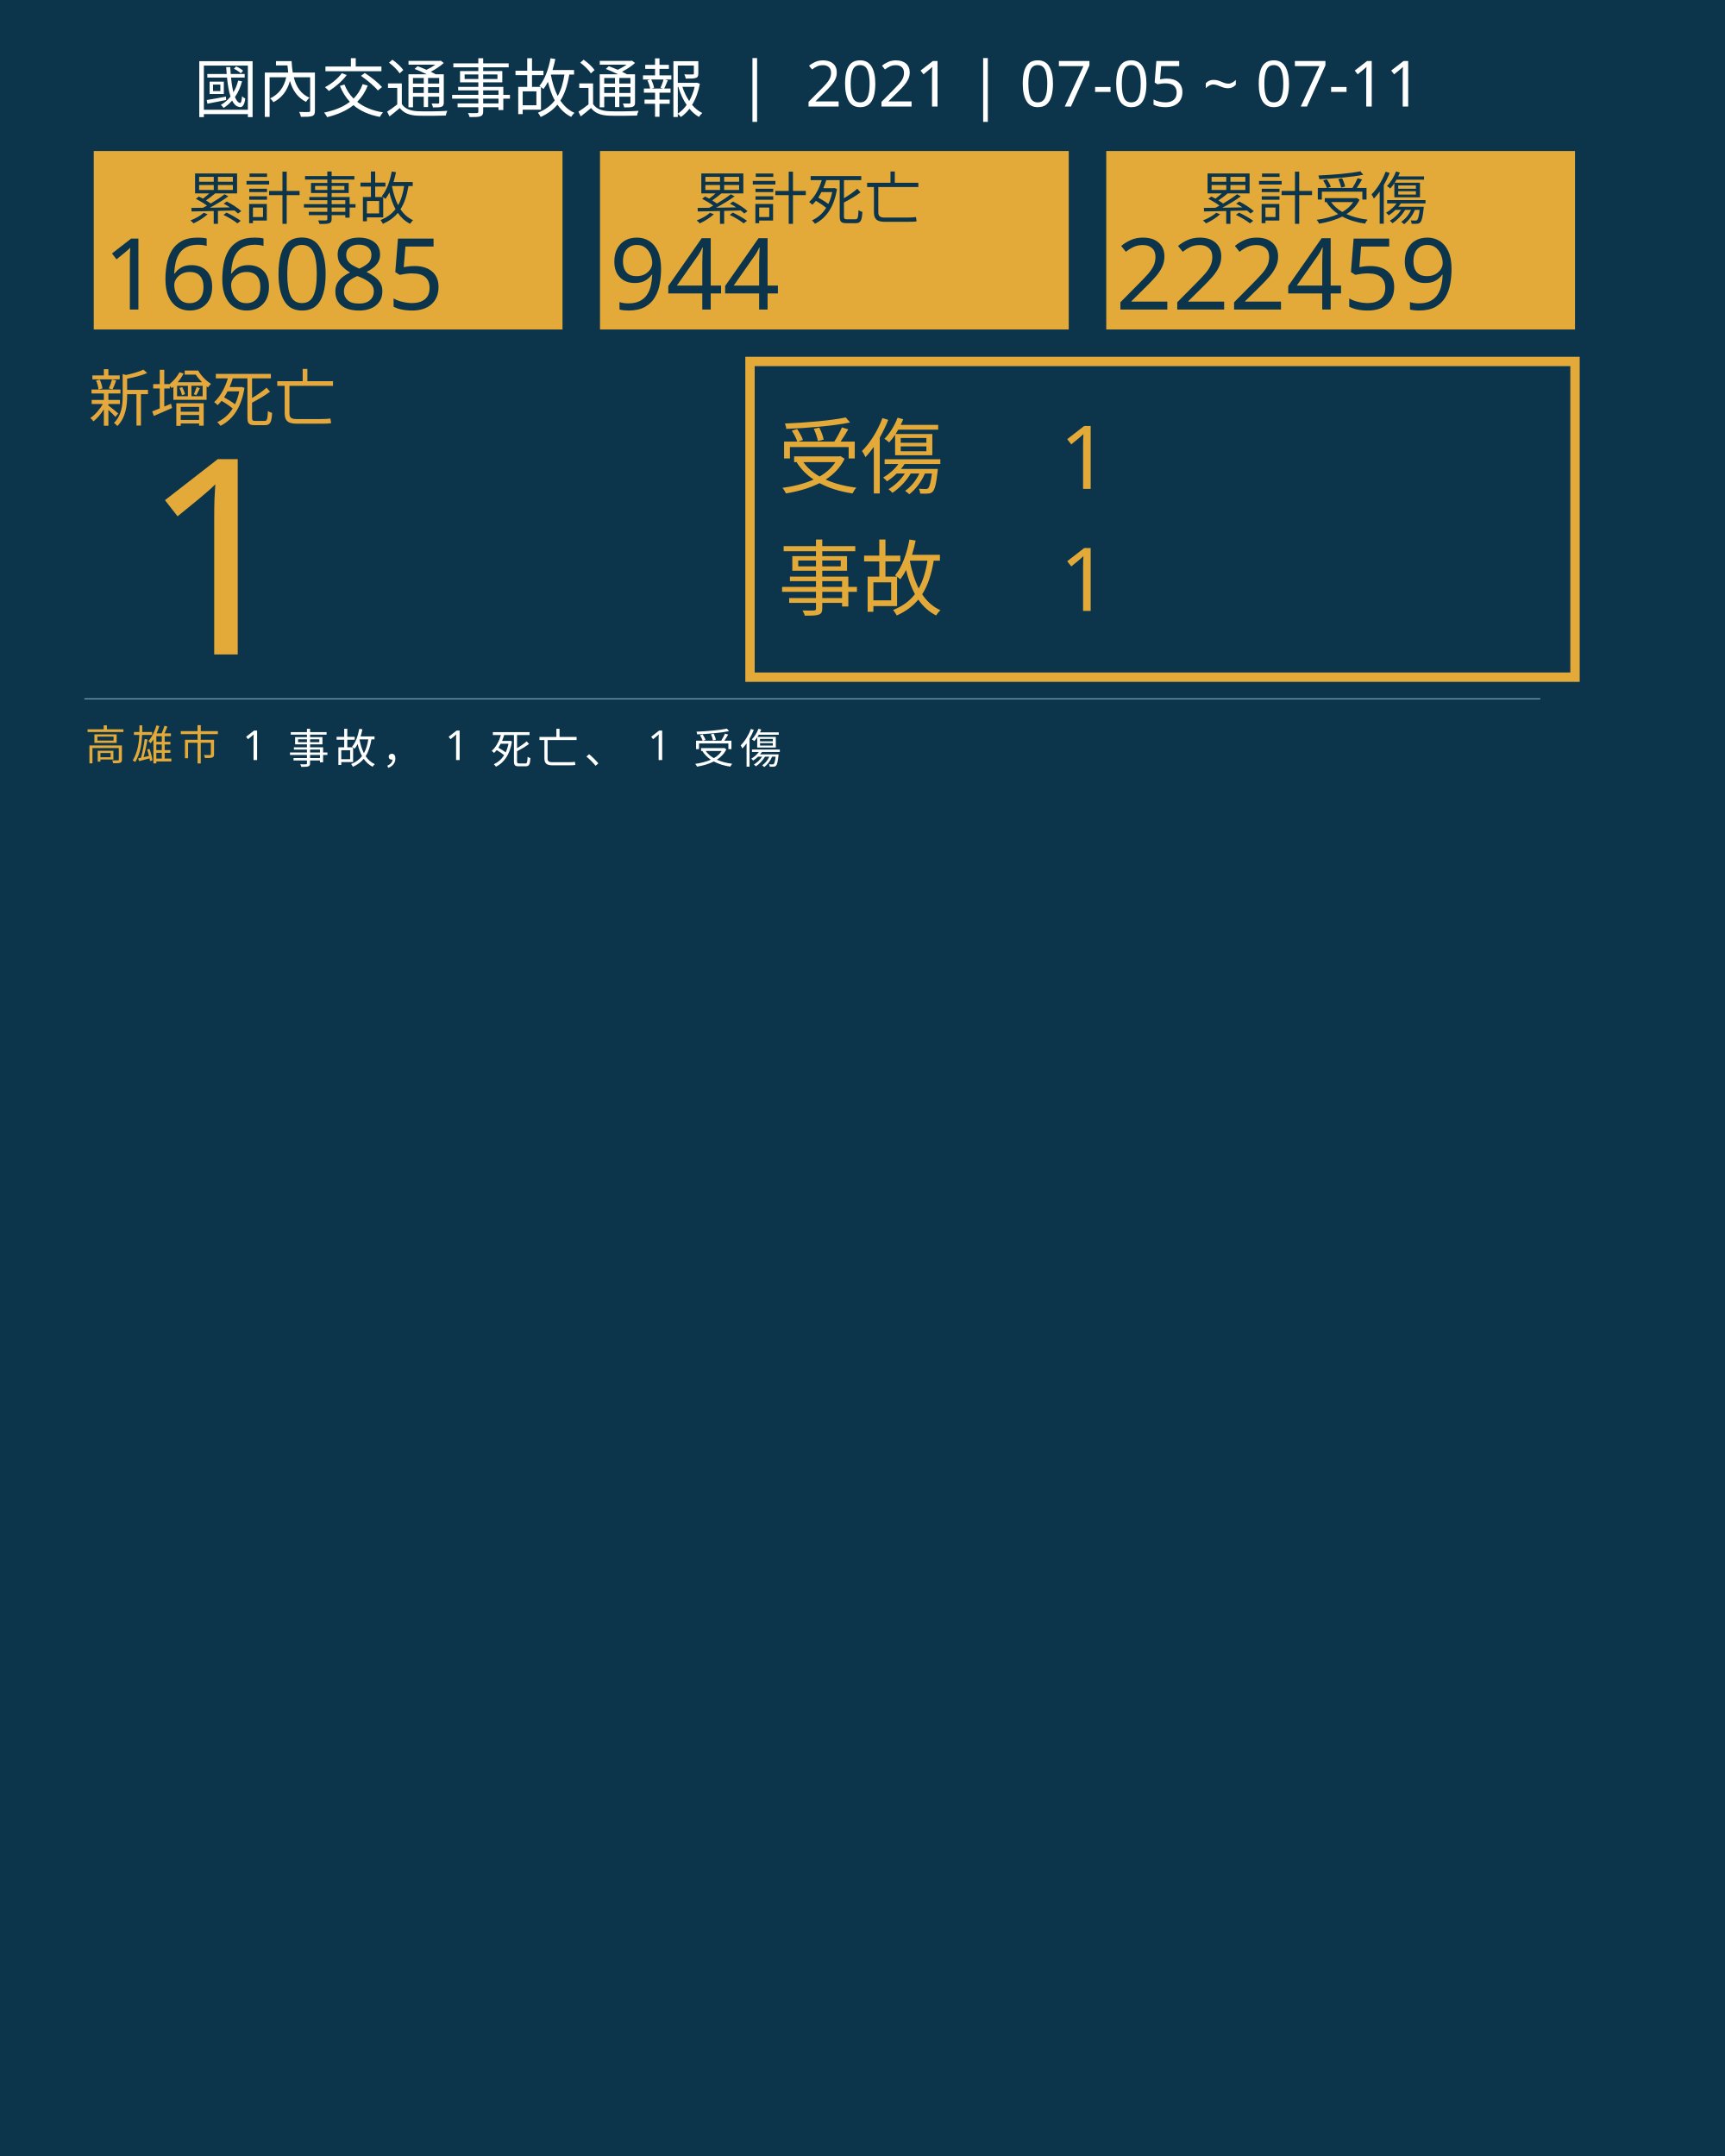
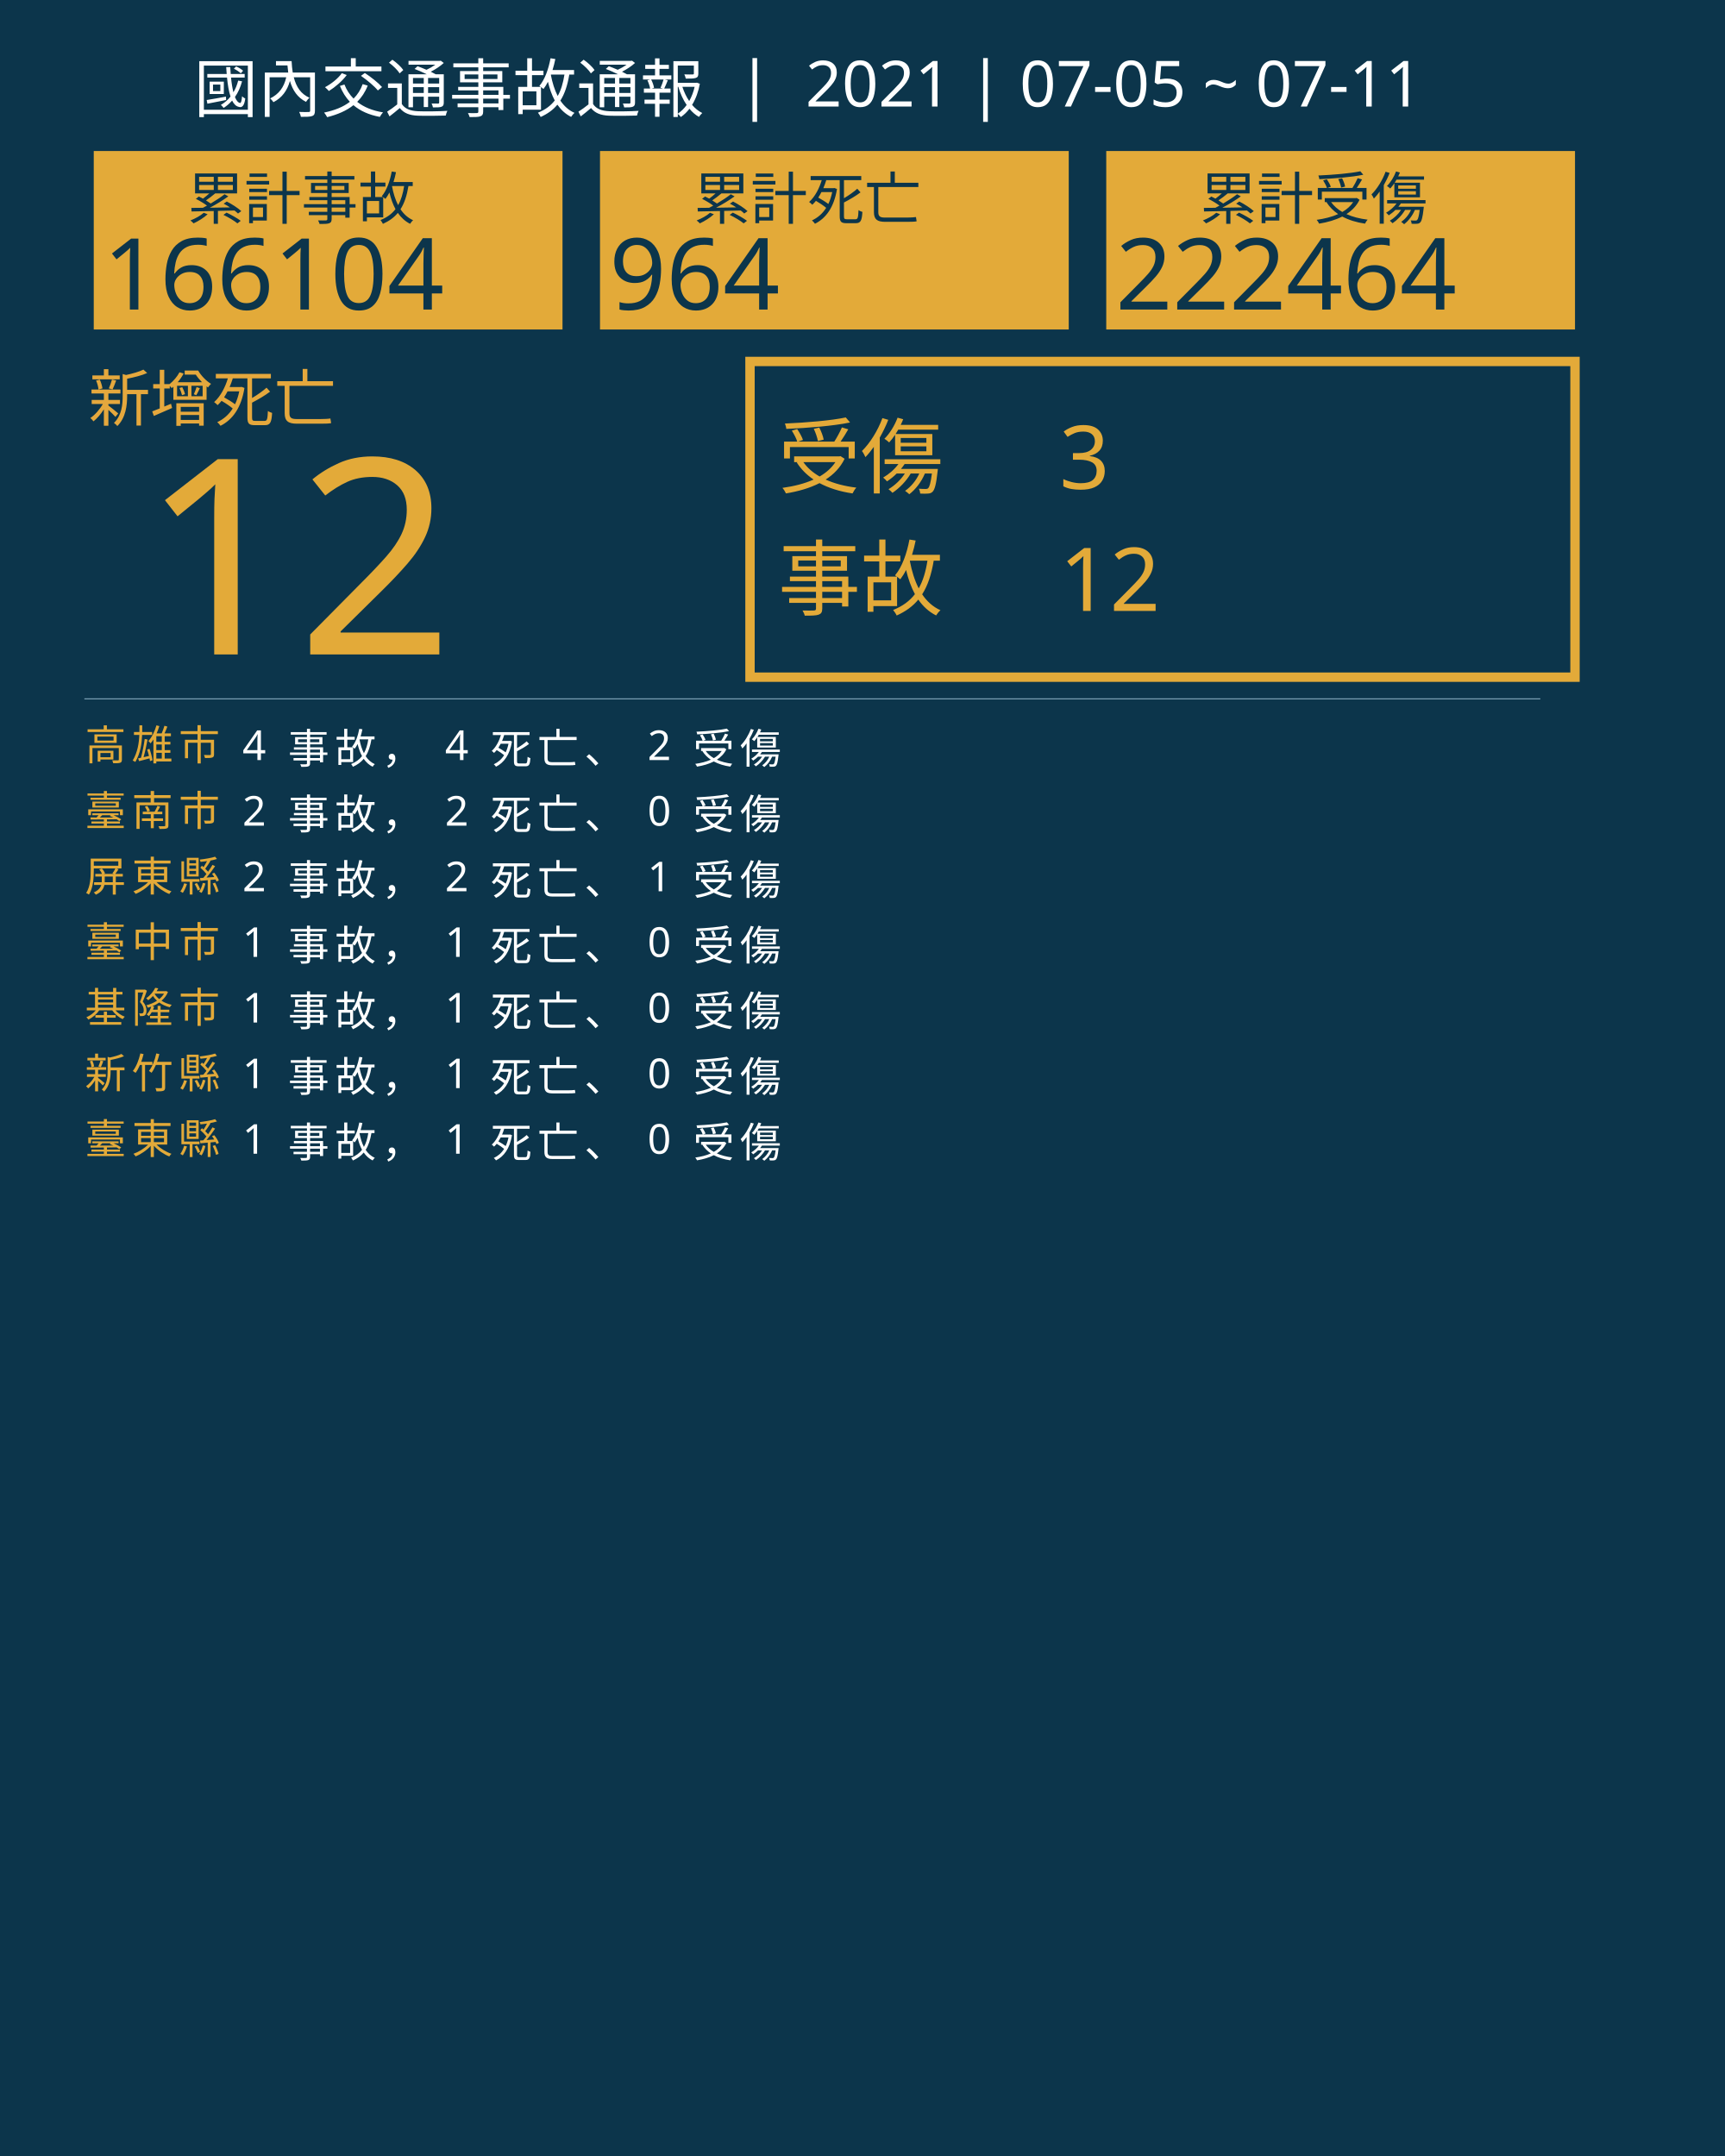
<svg xmlns="http://www.w3.org/2000/svg" version="1.1" id="圖層_1" x="0px" y="0px" viewBox="0 0 1840 2300" style="enable-background:new 0 0 1840 2300;" xml:space="preserve">
  <style type="text/css">
	.st0{fill:#0C354B;}
	.st1{fill:#E5A83D;}
	.st2{font-family:'NotoSansCJKtc-Bold-B5pc-H';}
	.st3{font-size:66px;}
	.st4{fill:#E3AA39;}
	.st5{font-family:'Arial-BoldMT';}
	.st6{font-size:291.776px;}
	.st7{fill:none;stroke:#E3AA39;stroke-miterlimit:10;stroke-width:10;}
	.st8{font-family:'NotoSansCJKtc-Light-B5pc-H';}
	.st9{font-size:88px;}
	.st10{font-family:'NotoSansCJKtc-Medium-B5pc-H';}
	.st11{font-size:94px;}
	.st12{fill:none;stroke:#8AAFC1;stroke-miterlimit:10;}
	.st13{font-size:60.649px;}
	.st14{font-size:106px;}
	.st15{fill:none;}
	.st16{font-size:44px;}
	.st17{letter-spacing:6;}
	.st18{fill:#FFFFFF;}
	.st19{letter-spacing:1;}
	.st20{font-size:68px;}
</style>
  <rect class="st0" width="1840" height="2300" />
  <text transform="matrix(1 0 0 1 94.5001 449.017)" class="st1 st2 st3">新增死亡</text>
  <g>
-     <text transform="matrix(1 0 0 1 150 698.1412)" class="st4 st5 st6">1</text>
+     <text transform="matrix(1 0 0 1 150 698.1412)" class="st4 st5 st6">12</text>
  </g>
  <g>
    <rect x="800" y="385.6" class="st7" width="880" height="336.8" />
    <g>
      <text transform="matrix(1 0 0 1 830 519.593)" class="st4 st8 st9">受傷</text>
-       <text transform="matrix(1 0 0 1 1130 521.5084)" class="st4 st10 st11">1</text>
-       <text transform="matrix(1 0 0 1 1130 651.7274)" class="st4 st10 st11">1</text>
+       <text transform="matrix(1 0 0 1 1130 521.5084)" class="st4 st10 st11">3</text>
+       <text transform="matrix(1 0 0 1 1130 651.7274)" class="st4 st10 st11">12</text>
      <text transform="matrix(1 0 0 1 830 649.4965)" class="st4 st8 st9">事故</text>
    </g>
  </g>
  <line class="st12" x1="90" y1="745.5" x2="1643" y2="745.5" />
  <g>
    <g>
      <rect x="100" y="161.1" class="st4" width="500" height="190.4" />
      <g>
        <text transform="matrix(1 0 0 1 200 233.9079)" class="st0 st10 st13">累計事故</text>
        <g>
-           <text transform="matrix(1 0 0 1 110 330.2121)" class="st0 st5 st14">166085</text>
+           <text transform="matrix(1 0 0 1 110 330.2121)" class="st0 st5 st14">166104</text>
        </g>
      </g>
    </g>
    <g>
      <rect x="640" y="161.1" class="st4" width="500" height="190.4" />
      <g>
        <text transform="matrix(1 0 0 1 740 233.908)" class="st0 st10 st13">累計死亡</text>
        <g>
-           <text transform="matrix(1 0 0 1 650 330.2122)" class="st0 st5 st14">944</text>
+           <text transform="matrix(1 0 0 1 650 330.2122)" class="st0 st5 st14">964</text>
        </g>
      </g>
    </g>
    <g>
      <rect x="1180" y="161.1" class="st4" width="500" height="190.4" />
      <g>
        <text transform="matrix(1 0 0 1 1280 233.908)" class="st0 st10 st13">累計受傷</text>
        <g>
-           <text transform="matrix(1 0 0 1 1190 330.2122)" class="st0 st5 st14">222459</text>
+           <text transform="matrix(1 0 0 1 1190 330.2122)" class="st0 st5 st14">222464</text>
        </g>
      </g>
    </g>
  </g>
  <rect x="90.6" y="772.1" class="st15" width="1141.8" height="314.8" />
  <text transform="matrix(1 0 0 1 90.5591 810.7965)">
    <tspan x="0" y="0" class="st4 st10 st16 st17">高雄市</tspan>
-     <tspan x="150.6" y="0" class="st18 st10 st16 st17"> 1 事故， 1 死亡、 1 受傷</tspan>
+     <tspan x="150.6" y="0" class="st18 st10 st16 st17"> 4 事故， 4 死亡、 2 受傷</tspan>
+     <tspan x="0" y="70" class="st4 st10 st16 st17">臺南市</tspan>
+     <tspan x="150.6" y="70" class="st18 st10 st16 st17"> 2 事故， 2 死亡、 0 受傷</tspan>
+     <tspan x="0" y="140" class="st4 st10 st16 st17">屏東縣</tspan>
+     <tspan x="150.6" y="140" class="st18 st10 st16 st17"> 2 事故， 2 死亡、 1 受傷</tspan>
+     <tspan x="0" y="210" class="st4 st10 st16 st17">臺中市</tspan>
+     <tspan x="150.6" y="210" class="st18 st10 st16 st17"> 1 事故， 1 死亡、 0 受傷</tspan>
+     <tspan x="0" y="280" class="st4 st10 st16 st17">基隆市</tspan>
+     <tspan x="150.6" y="280" class="st18 st10 st16 st17"> 1 事故， 1 死亡、 0 受傷</tspan>
+     <tspan x="0" y="350" class="st4 st10 st16 st17">新竹縣</tspan>
+     <tspan x="150.6" y="350" class="st18 st10 st16 st17"> 1 事故， 1 死亡、 0 受傷</tspan>
+     <tspan x="0" y="420" class="st4 st10 st16 st17">臺東縣</tspan>
+     <tspan x="150.6" y="420" class="st18 st10 st16 st17"> 1 事故， 1 死亡、 0 受傷</tspan>
  </text>
  <text transform="matrix(1 0 0 1 207 119.2712)" class="st18 st8 st20">國內交通事故通報  |  2021 | 07-05 ~ 07-11</text>
</svg>
